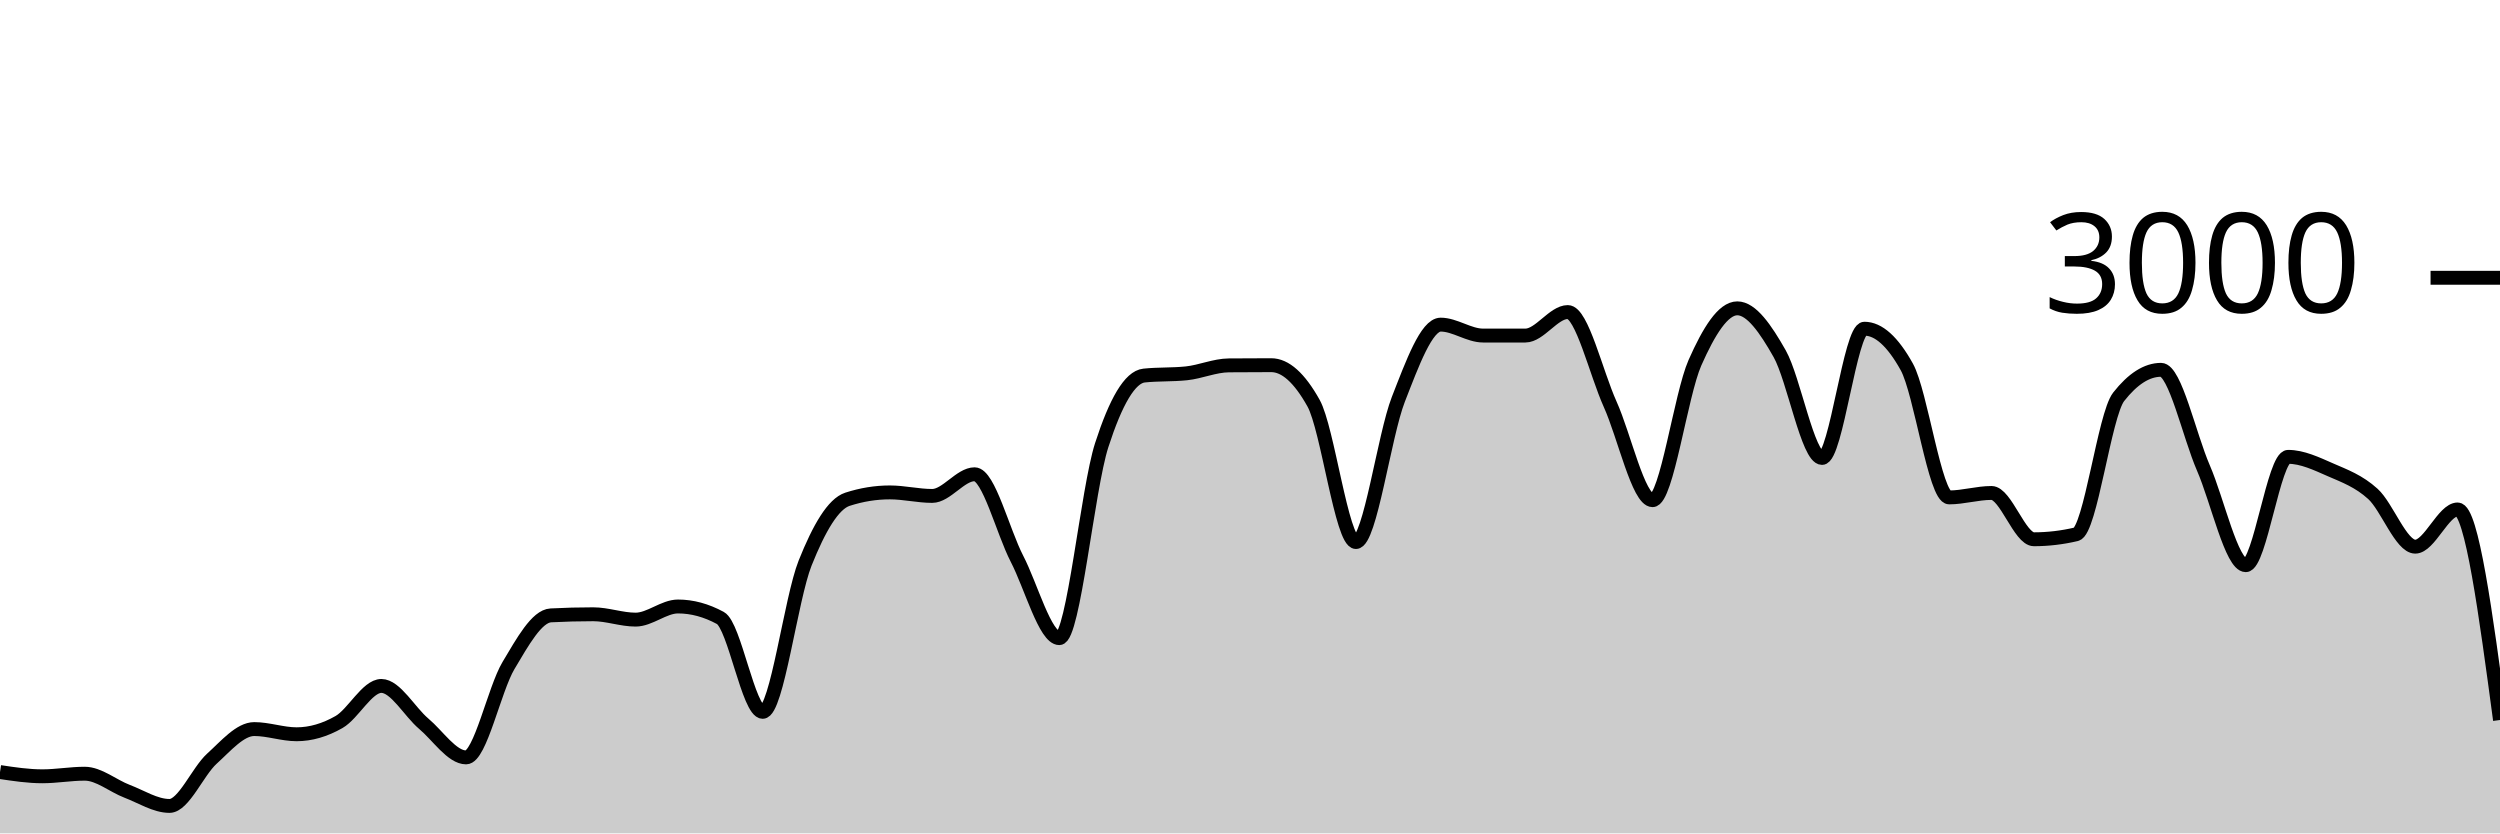
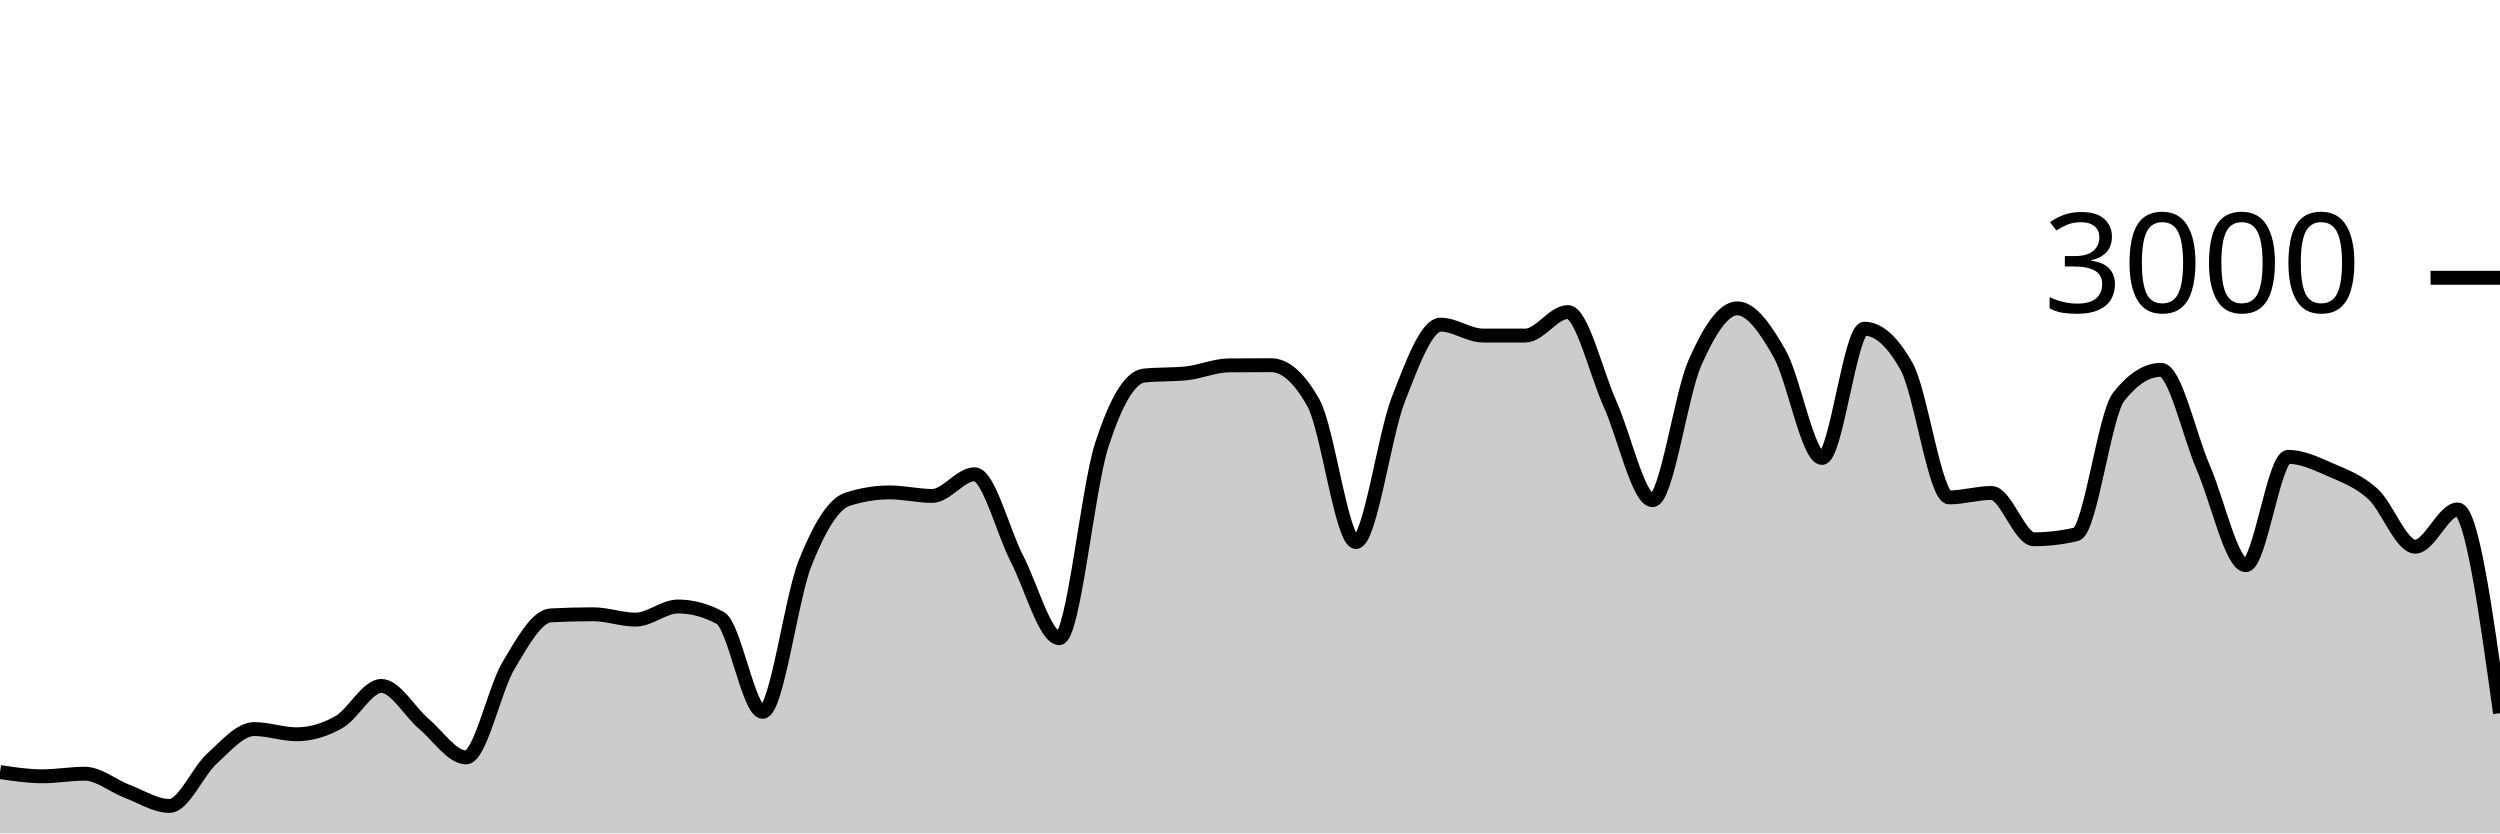
<svg xmlns="http://www.w3.org/2000/svg" viewBox="0 0 180 60">
  <g transform="translate(0,20)">
-     <path class="area" fill="rgba(0, 0, 0, 0.2)" d="M0,35.587C1.017,35.74,2.034,35.893,3.051,35.893C4.068,35.893,5.085,35.707,6.102,35.707C7.119,35.707,8.136,36.587,9.153,36.973C10.169,37.36,11.186,38.027,12.203,38.027C13.22,38.027,14.237,35.549,15.254,34.627C16.271,33.704,17.288,32.493,18.305,32.493C19.322,32.493,20.339,32.867,21.356,32.867C22.373,32.867,23.39,32.567,24.407,31.987C25.424,31.407,26.441,29.387,27.458,29.387C28.475,29.387,29.492,31.249,30.508,32.107C31.525,32.964,32.542,34.533,33.559,34.533C34.576,34.533,35.593,29.624,36.61,27.92C37.627,26.216,38.644,24.36,39.661,24.307C40.678,24.253,41.695,24.227,42.712,24.227C43.729,24.227,44.746,24.613,45.763,24.613C46.78,24.613,47.797,23.667,48.814,23.667C49.831,23.667,50.847,23.942,51.864,24.493C52.881,25.044,53.898,31.253,54.915,31.253C55.932,31.253,56.949,23.098,57.966,20.547C58.983,17.996,60,16.276,61.017,15.947C62.034,15.618,63.051,15.453,64.068,15.453C65.085,15.453,66.102,15.707,67.119,15.707C68.136,15.707,69.153,14.147,70.169,14.147C71.186,14.147,72.203,18.26,73.22,20.227C74.237,22.193,75.254,25.947,76.271,25.947C77.288,25.947,78.305,15.204,79.322,12.053C80.339,8.902,81.356,7.147,82.373,7.04C83.39,6.933,84.407,6.987,85.424,6.88C86.441,6.773,87.458,6.316,88.475,6.307C89.492,6.298,90.508,6.293,91.525,6.293C92.542,6.293,93.559,7.204,94.576,9.027C95.593,10.849,96.61,19.027,97.627,19.027C98.644,19.027,99.661,11.369,100.678,8.76C101.695,6.151,102.712,3.373,103.729,3.373C104.746,3.373,105.763,4.16,106.78,4.16C107.797,4.16,108.814,4.16,109.831,4.16C110.847,4.16,111.864,2.467,112.881,2.467C113.898,2.467,114.915,6.849,115.932,9.107C116.949,11.364,117.966,16.013,118.983,16.013C120,16.013,121.017,8.422,122.034,6.12C123.051,3.818,124.068,2.2,125.085,2.2C126.102,2.2,127.119,3.671,128.136,5.467C129.153,7.262,130.169,12.973,131.186,12.973C132.203,12.973,133.22,3.667,134.237,3.667C135.254,3.667,136.271,4.582,137.288,6.413C138.305,8.244,139.322,15.813,140.339,15.813C141.356,15.813,142.373,15.493,143.39,15.493C144.407,15.493,145.424,18.827,146.441,18.827C147.458,18.827,148.475,18.707,149.492,18.467C150.508,18.227,151.525,9.871,152.542,8.573C153.559,7.276,154.576,6.627,155.593,6.627C156.61,6.627,157.627,11.349,158.644,13.693C159.661,16.038,160.678,20.693,161.695,20.693C162.712,20.693,163.729,12.893,164.746,12.893C165.763,12.893,166.78,13.382,167.797,13.827C168.814,14.271,169.831,14.638,170.847,15.56C171.864,16.482,172.881,19.36,173.898,19.36C174.915,19.36,175.932,16.68,176.949,16.68C177.966,16.68,178.983,24.26,180,31.84L180,40C178.983,40,177.966,40,176.949,40C175.932,40,174.915,40,173.898,40C172.881,40,171.864,40,170.847,40C169.831,40,168.814,40,167.797,40C166.78,40,165.763,40,164.746,40C163.729,40,162.712,40,161.695,40C160.678,40,159.661,40,158.644,40C157.627,40,156.61,40,155.593,40C154.576,40,153.559,40,152.542,40C151.525,40,150.508,40,149.492,40C148.475,40,147.458,40,146.441,40C145.424,40,144.407,40,143.39,40C142.373,40,141.356,40,140.339,40C139.322,40,138.305,40,137.288,40C136.271,40,135.254,40,134.237,40C133.22,40,132.203,40,131.186,40C130.169,40,129.153,40,128.136,40C127.119,40,126.102,40,125.085,40C124.068,40,123.051,40,122.034,40C121.017,40,120,40,118.983,40C117.966,40,116.949,40,115.932,40C114.915,40,113.898,40,112.881,40C111.864,40,110.847,40,109.831,40C108.814,40,107.797,40,106.78,40C105.763,40,104.746,40,103.729,40C102.712,40,101.695,40,100.678,40C99.661,40,98.644,40,97.627,40C96.61,40,95.593,40,94.576,40C93.559,40,92.542,40,91.525,40C90.508,40,89.492,40,88.475,40C87.458,40,86.441,40,85.424,40C84.407,40,83.39,40,82.373,40C81.356,40,80.339,40,79.322,40C78.305,40,77.288,40,76.271,40C75.254,40,74.237,40,73.22,40C72.203,40,71.186,40,70.169,40C69.153,40,68.136,40,67.119,40C66.102,40,65.085,40,64.068,40C63.051,40,62.034,40,61.017,40C60,40,58.983,40,57.966,40C56.949,40,55.932,40,54.915,40C53.898,40,52.881,40,51.864,40C50.847,40,49.831,40,48.814,40C47.797,40,46.78,40,45.763,40C44.746,40,43.729,40,42.712,40C41.695,40,40.678,40,39.661,40C38.644,40,37.627,40,36.61,40C35.593,40,34.576,40,33.559,40C32.542,40,31.525,40,30.508,40C29.492,40,28.475,40,27.458,40C26.441,40,25.424,40,24.407,40C23.39,40,22.373,40,21.356,40C20.339,40,19.322,40,18.305,40C17.288,40,16.271,40,15.254,40C14.237,40,13.22,40,12.203,40C11.186,40,10.169,40,9.153,40C8.136,40,7.119,40,6.102,40C5.085,40,4.068,40,3.051,40C2.034,40,1.017,40,0,40Z" />
-     <path class="line" stroke="black" fill="none" d="M0,35.587C1.017,35.74,2.034,35.893,3.051,35.893C4.068,35.893,5.085,35.707,6.102,35.707C7.119,35.707,8.136,36.587,9.153,36.973C10.169,37.36,11.186,38.027,12.203,38.027C13.22,38.027,14.237,35.549,15.254,34.627C16.271,33.704,17.288,32.493,18.305,32.493C19.322,32.493,20.339,32.867,21.356,32.867C22.373,32.867,23.39,32.567,24.407,31.987C25.424,31.407,26.441,29.387,27.458,29.387C28.475,29.387,29.492,31.249,30.508,32.107C31.525,32.964,32.542,34.533,33.559,34.533C34.576,34.533,35.593,29.624,36.61,27.92C37.627,26.216,38.644,24.36,39.661,24.307C40.678,24.253,41.695,24.227,42.712,24.227C43.729,24.227,44.746,24.613,45.763,24.613C46.78,24.613,47.797,23.667,48.814,23.667C49.831,23.667,50.847,23.942,51.864,24.493C52.881,25.044,53.898,31.253,54.915,31.253C55.932,31.253,56.949,23.098,57.966,20.547C58.983,17.996,60,16.276,61.017,15.947C62.034,15.618,63.051,15.453,64.068,15.453C65.085,15.453,66.102,15.707,67.119,15.707C68.136,15.707,69.153,14.147,70.169,14.147C71.186,14.147,72.203,18.26,73.22,20.227C74.237,22.193,75.254,25.947,76.271,25.947C77.288,25.947,78.305,15.204,79.322,12.053C80.339,8.902,81.356,7.147,82.373,7.04C83.39,6.933,84.407,6.987,85.424,6.88C86.441,6.773,87.458,6.316,88.475,6.307C89.492,6.298,90.508,6.293,91.525,6.293C92.542,6.293,93.559,7.204,94.576,9.027C95.593,10.849,96.61,19.027,97.627,19.027C98.644,19.027,99.661,11.369,100.678,8.76C101.695,6.151,102.712,3.373,103.729,3.373C104.746,3.373,105.763,4.16,106.78,4.16C107.797,4.16,108.814,4.16,109.831,4.16C110.847,4.16,111.864,2.467,112.881,2.467C113.898,2.467,114.915,6.849,115.932,9.107C116.949,11.364,117.966,16.013,118.983,16.013C120,16.013,121.017,8.422,122.034,6.12C123.051,3.818,124.068,2.2,125.085,2.2C126.102,2.2,127.119,3.671,128.136,5.467C129.153,7.262,130.169,12.973,131.186,12.973C132.203,12.973,133.22,3.667,134.237,3.667C135.254,3.667,136.271,4.582,137.288,6.413C138.305,8.244,139.322,15.813,140.339,15.813C141.356,15.813,142.373,15.493,143.39,15.493C144.407,15.493,145.424,18.827,146.441,18.827C147.458,18.827,148.475,18.707,149.492,18.467C150.508,18.227,151.525,9.871,152.542,8.573C153.559,7.276,154.576,6.627,155.593,6.627C156.61,6.627,157.627,11.349,158.644,13.693C159.661,16.038,160.678,20.693,161.695,20.693C162.712,20.693,163.729,12.893,164.746,12.893C165.763,12.893,166.78,13.382,167.797,13.827C168.814,14.271,169.831,14.638,170.847,15.56C171.864,16.482,172.881,19.36,173.898,19.36C174.915,19.36,175.932,16.68,176.949,16.68C177.966,16.68,178.983,24.26,180,31.84" />
+     <path class="area" fill="rgba(0, 0, 0, 0.2)" d="M0,35.587C1.017,35.74,2.034,35.893,3.051,35.893C4.068,35.893,5.085,35.707,6.102,35.707C7.119,35.707,8.136,36.587,9.153,36.973C10.169,37.36,11.186,38.027,12.203,38.027C13.22,38.027,14.237,35.549,15.254,34.627C16.271,33.704,17.288,32.493,18.305,32.493C19.322,32.493,20.339,32.867,21.356,32.867C22.373,32.867,23.39,32.567,24.407,31.987C25.424,31.407,26.441,29.387,27.458,29.387C28.475,29.387,29.492,31.249,30.508,32.107C31.525,32.964,32.542,34.533,33.559,34.533C34.576,34.533,35.593,29.624,36.61,27.92C37.627,26.216,38.644,24.36,39.661,24.307C40.678,24.253,41.695,24.227,42.712,24.227C43.729,24.227,44.746,24.613,45.763,24.613C46.78,24.613,47.797,23.667,48.814,23.667C49.831,23.667,50.847,23.942,51.864,24.493C52.881,25.044,53.898,31.253,54.915,31.253C55.932,31.253,56.949,23.098,57.966,20.547C58.983,17.996,60,16.276,61.017,15.947C62.034,15.618,63.051,15.453,64.068,15.453C65.085,15.453,66.102,15.707,67.119,15.707C68.136,15.707,69.153,14.147,70.169,14.147C71.186,14.147,72.203,18.26,73.22,20.227C74.237,22.193,75.254,25.947,76.271,25.947C77.288,25.947,78.305,15.204,79.322,12.053C80.339,8.902,81.356,7.147,82.373,7.04C83.39,6.933,84.407,6.987,85.424,6.88C86.441,6.773,87.458,6.316,88.475,6.307C89.492,6.298,90.508,6.293,91.525,6.293C92.542,6.293,93.559,7.204,94.576,9.027C95.593,10.849,96.61,19.027,97.627,19.027C98.644,19.027,99.661,11.369,100.678,8.76C101.695,6.151,102.712,3.373,103.729,3.373C104.746,3.373,105.763,4.16,106.78,4.16C107.797,4.16,108.814,4.16,109.831,4.16C110.847,4.16,111.864,2.467,112.881,2.467C113.898,2.467,114.915,6.849,115.932,9.107C116.949,11.364,117.966,16.013,118.983,16.013C120,16.013,121.017,8.422,122.034,6.12C123.051,3.818,124.068,2.2,125.085,2.2C126.102,2.2,127.119,3.671,128.136,5.467C129.153,7.262,130.169,12.973,131.186,12.973C132.203,12.973,133.22,3.667,134.237,3.667C135.254,3.667,136.271,4.582,137.288,6.413C138.305,8.244,139.322,15.813,140.339,15.813C141.356,15.813,142.373,15.493,143.39,15.493C144.407,15.493,145.424,18.827,146.441,18.827C147.458,18.827,148.475,18.707,149.492,18.467C150.508,18.227,151.525,9.871,152.542,8.573C153.559,7.276,154.576,6.627,155.593,6.627C156.61,6.627,157.627,11.349,158.644,13.693C159.661,16.038,160.678,20.693,161.695,20.693C162.712,20.693,163.729,12.893,164.746,12.893C165.763,12.893,166.78,13.382,167.797,13.827C168.814,14.271,169.831,14.638,170.847,15.56C171.864,16.482,172.881,19.36,173.898,19.36C174.915,19.36,175.932,16.68,176.949,16.68C177.966,16.68,178.983,24.013,180,31.347L180,40C178.983,40,177.966,40,176.949,40C175.932,40,174.915,40,173.898,40C172.881,40,171.864,40,170.847,40C169.831,40,168.814,40,167.797,40C166.78,40,165.763,40,164.746,40C163.729,40,162.712,40,161.695,40C160.678,40,159.661,40,158.644,40C157.627,40,156.61,40,155.593,40C154.576,40,153.559,40,152.542,40C151.525,40,150.508,40,149.492,40C148.475,40,147.458,40,146.441,40C145.424,40,144.407,40,143.39,40C142.373,40,141.356,40,140.339,40C139.322,40,138.305,40,137.288,40C136.271,40,135.254,40,134.237,40C133.22,40,132.203,40,131.186,40C130.169,40,129.153,40,128.136,40C127.119,40,126.102,40,125.085,40C124.068,40,123.051,40,122.034,40C121.017,40,120,40,118.983,40C117.966,40,116.949,40,115.932,40C114.915,40,113.898,40,112.881,40C111.864,40,110.847,40,109.831,40C108.814,40,107.797,40,106.78,40C105.763,40,104.746,40,103.729,40C102.712,40,101.695,40,100.678,40C99.661,40,98.644,40,97.627,40C96.61,40,95.593,40,94.576,40C93.559,40,92.542,40,91.525,40C90.508,40,89.492,40,88.475,40C87.458,40,86.441,40,85.424,40C84.407,40,83.39,40,82.373,40C81.356,40,80.339,40,79.322,40C78.305,40,77.288,40,76.271,40C75.254,40,74.237,40,73.22,40C72.203,40,71.186,40,70.169,40C69.153,40,68.136,40,67.119,40C66.102,40,65.085,40,64.068,40C63.051,40,62.034,40,61.017,40C60,40,58.983,40,57.966,40C56.949,40,55.932,40,54.915,40C53.898,40,52.881,40,51.864,40C50.847,40,49.831,40,48.814,40C47.797,40,46.78,40,45.763,40C44.746,40,43.729,40,42.712,40C41.695,40,40.678,40,39.661,40C38.644,40,37.627,40,36.61,40C35.593,40,34.576,40,33.559,40C32.542,40,31.525,40,30.508,40C29.492,40,28.475,40,27.458,40C26.441,40,25.424,40,24.407,40C23.39,40,22.373,40,21.356,40C20.339,40,19.322,40,18.305,40C17.288,40,16.271,40,15.254,40C14.237,40,13.22,40,12.203,40C11.186,40,10.169,40,9.153,40C8.136,40,7.119,40,6.102,40C5.085,40,4.068,40,3.051,40C2.034,40,1.017,40,0,40Z" />
+     <path class="line" stroke="black" fill="none" d="M0,35.587C1.017,35.74,2.034,35.893,3.051,35.893C4.068,35.893,5.085,35.707,6.102,35.707C7.119,35.707,8.136,36.587,9.153,36.973C10.169,37.36,11.186,38.027,12.203,38.027C13.22,38.027,14.237,35.549,15.254,34.627C16.271,33.704,17.288,32.493,18.305,32.493C19.322,32.493,20.339,32.867,21.356,32.867C22.373,32.867,23.39,32.567,24.407,31.987C25.424,31.407,26.441,29.387,27.458,29.387C28.475,29.387,29.492,31.249,30.508,32.107C31.525,32.964,32.542,34.533,33.559,34.533C34.576,34.533,35.593,29.624,36.61,27.92C37.627,26.216,38.644,24.36,39.661,24.307C40.678,24.253,41.695,24.227,42.712,24.227C43.729,24.227,44.746,24.613,45.763,24.613C46.78,24.613,47.797,23.667,48.814,23.667C49.831,23.667,50.847,23.942,51.864,24.493C52.881,25.044,53.898,31.253,54.915,31.253C55.932,31.253,56.949,23.098,57.966,20.547C58.983,17.996,60,16.276,61.017,15.947C62.034,15.618,63.051,15.453,64.068,15.453C65.085,15.453,66.102,15.707,67.119,15.707C68.136,15.707,69.153,14.147,70.169,14.147C71.186,14.147,72.203,18.26,73.22,20.227C74.237,22.193,75.254,25.947,76.271,25.947C77.288,25.947,78.305,15.204,79.322,12.053C80.339,8.902,81.356,7.147,82.373,7.04C83.39,6.933,84.407,6.987,85.424,6.88C86.441,6.773,87.458,6.316,88.475,6.307C89.492,6.298,90.508,6.293,91.525,6.293C92.542,6.293,93.559,7.204,94.576,9.027C95.593,10.849,96.61,19.027,97.627,19.027C98.644,19.027,99.661,11.369,100.678,8.76C101.695,6.151,102.712,3.373,103.729,3.373C104.746,3.373,105.763,4.16,106.78,4.16C107.797,4.16,108.814,4.16,109.831,4.16C110.847,4.16,111.864,2.467,112.881,2.467C113.898,2.467,114.915,6.849,115.932,9.107C116.949,11.364,117.966,16.013,118.983,16.013C120,16.013,121.017,8.422,122.034,6.12C123.051,3.818,124.068,2.2,125.085,2.2C126.102,2.2,127.119,3.671,128.136,5.467C129.153,7.262,130.169,12.973,131.186,12.973C132.203,12.973,133.22,3.667,134.237,3.667C135.254,3.667,136.271,4.582,137.288,6.413C138.305,8.244,139.322,15.813,140.339,15.813C141.356,15.813,142.373,15.493,143.39,15.493C144.407,15.493,145.424,18.827,146.441,18.827C147.458,18.827,148.475,18.707,149.492,18.467C150.508,18.227,151.525,9.871,152.542,8.573C153.559,7.276,154.576,6.627,155.593,6.627C156.61,6.627,157.627,11.349,158.644,13.693C159.661,16.038,160.678,20.693,161.695,20.693C162.712,20.693,163.729,12.893,164.746,12.893C165.763,12.893,166.78,13.382,167.797,13.827C168.814,14.271,169.831,14.638,170.847,15.56C171.864,16.482,172.881,19.36,173.898,19.36C174.915,19.36,175.932,16.68,176.949,16.68C177.966,16.68,178.983,24.013,180,31.347" />
    <path class="axis-ceiling" stroke-width="1" stroke="black" fill="none" d="M175,0L180,0" />
    <text class="axis-ceiling-label" font-family="sans-serif" text-anchor="end" font-size="10px" x="170" y="2.5">3000</text>
  </g>
</svg>
